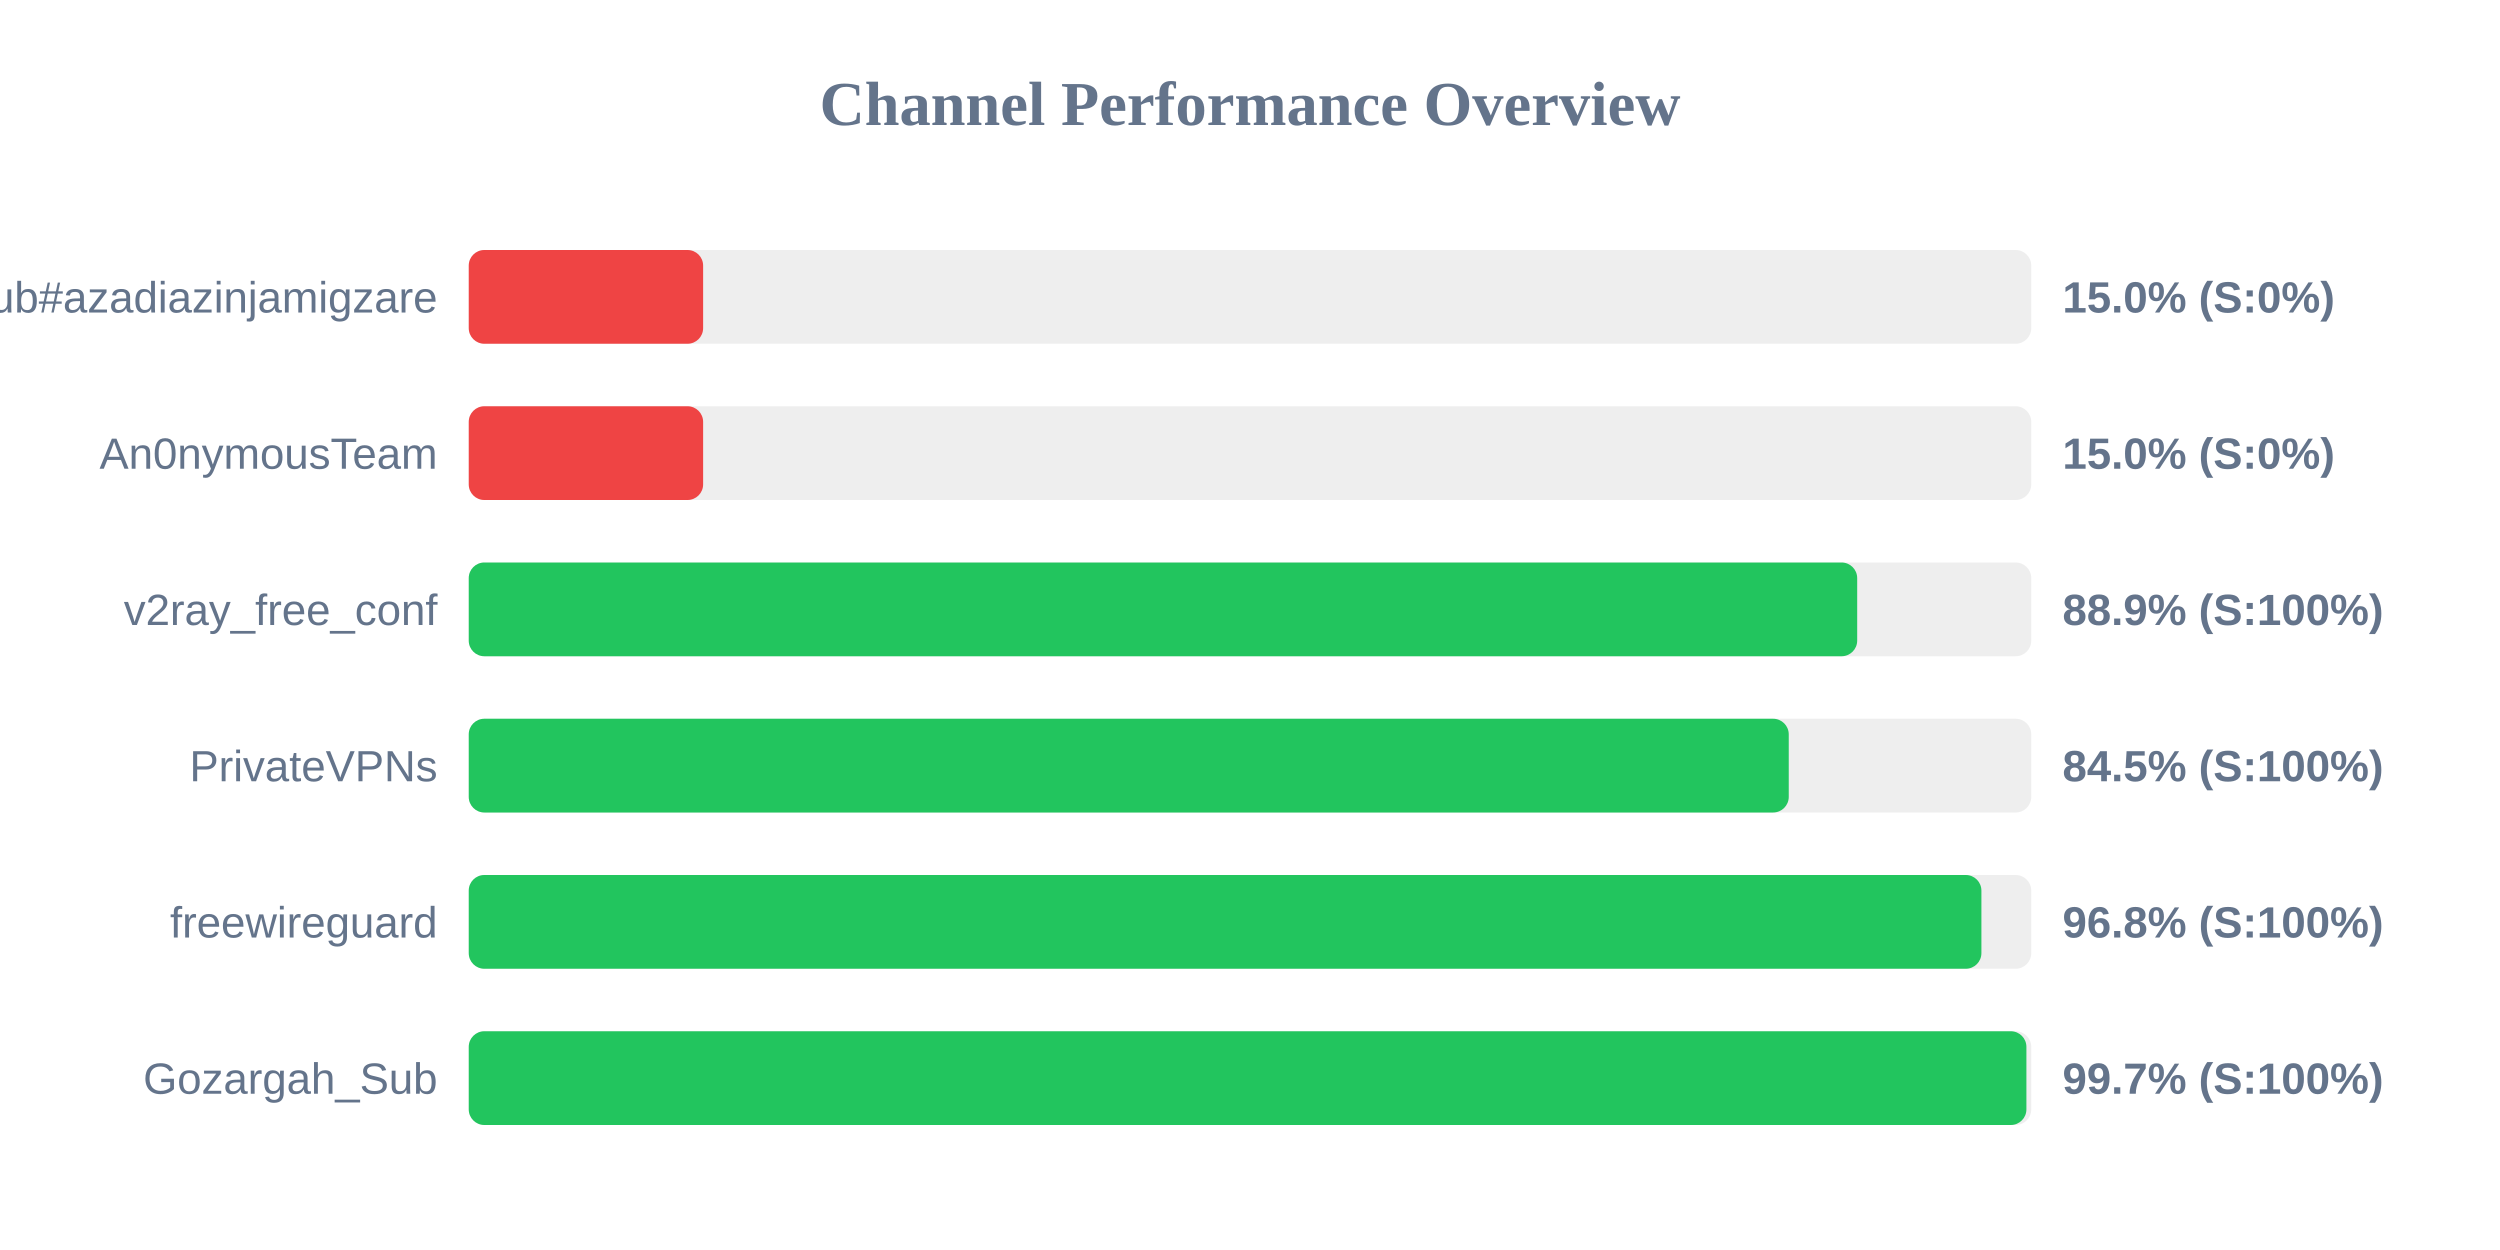
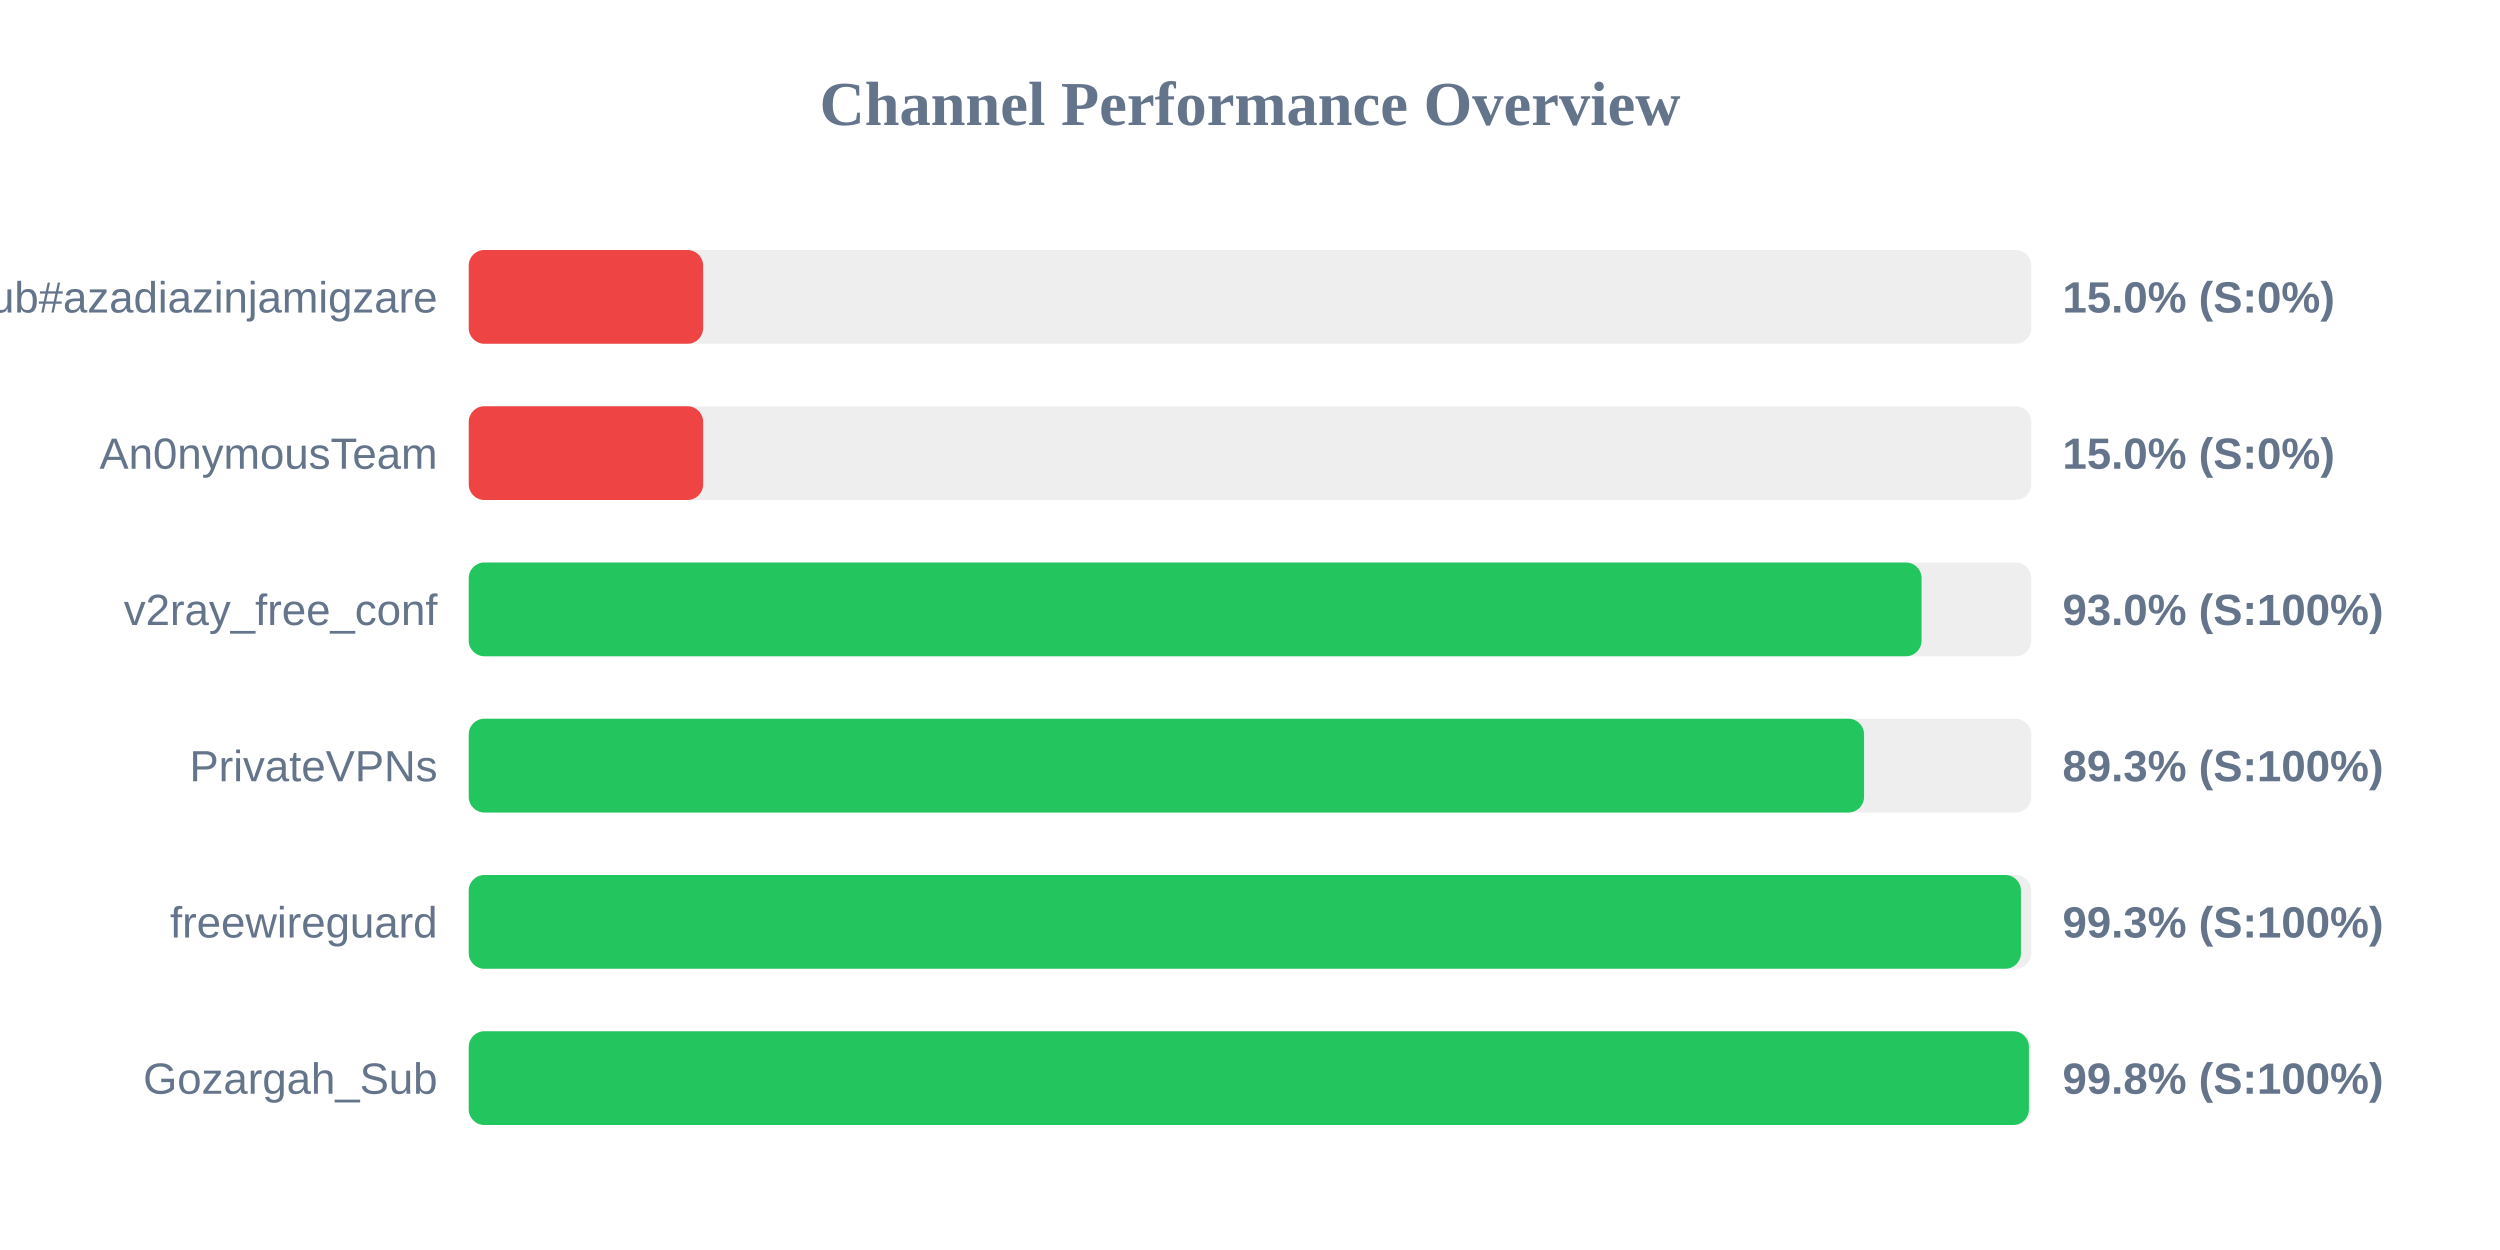
<svg xmlns="http://www.w3.org/2000/svg" width="800" height="400" version="1.1">
  <style>
        .row { font: 14px Arial; fill: #64748b; }
        .score { font: bold 14px Arial; fill: #64748b; }
    </style>
  <text x="400" y="40" text-anchor="middle" font-size="20px" font-weight="bold" fill="#64748b">Channel Performance Overview</text>
  <rect x="150" y="80" width="500" height="30" fill="#eee" rx="5" />
  <rect x="150" y="80" width="75.0" height="30" fill="#ef4444" rx="5" />
  <text x="140" y="100" text-anchor="end" class="row">Sub#azadiazinjamigzare</text>
  <text x="660" y="100" text-anchor="start" class="score">15.0% (S:0%)</text>
  <rect x="150" y="130" width="500" height="30" fill="#eee" rx="5" />
  <rect x="150" y="130" width="75.0" height="30" fill="#ef4444" rx="5" />
  <text x="140" y="150" text-anchor="end" class="row">An0nymousTeam</text>
  <text x="660" y="150" text-anchor="start" class="score">15.0% (S:0%)</text>
  <rect x="150" y="180" width="500" height="30" fill="#eee" rx="5" />
-   <rect x="150" y="180" width="444.3" height="30" fill="#22c55e" rx="5" />
+   <rect x="150" y="180" width="464.9" height="30" fill="#22c55e" rx="5" />
  <text x="140" y="200" text-anchor="end" class="row">v2ray_free_conf</text>
-   <text x="660" y="200" text-anchor="start" class="score">88.9% (S:100%)</text>
+   <text x="660" y="200" text-anchor="start" class="score">93.0% (S:100%)</text>
  <rect x="150" y="230" width="500" height="30" fill="#eee" rx="5" />
-   <rect x="150" y="230" width="422.4" height="30" fill="#22c55e" rx="5" />
+   <rect x="150" y="230" width="446.5" height="30" fill="#22c55e" rx="5" />
  <text x="140" y="250" text-anchor="end" class="row">PrivateVPNs</text>
-   <text x="660" y="250" text-anchor="start" class="score">84.5% (S:100%)</text>
+   <text x="660" y="250" text-anchor="start" class="score">89.3% (S:100%)</text>
  <rect x="150" y="280" width="500" height="30" fill="#eee" rx="5" />
-   <rect x="150" y="280" width="484.05" height="30" fill="#22c55e" rx="5" />
+   <rect x="150" y="280" width="496.7" height="30" fill="#22c55e" rx="5" />
  <text x="140" y="300" text-anchor="end" class="row">freewireguard</text>
-   <text x="660" y="300" text-anchor="start" class="score">96.8% (S:100%)</text>
+   <text x="660" y="300" text-anchor="start" class="score">99.3% (S:100%)</text>
  <rect x="150" y="330" width="500" height="30" fill="#eee" rx="5" />
-   <rect x="150" y="330" width="498.45" height="30" fill="#22c55e" rx="5" />
+   <rect x="150" y="330" width="499.25" height="30" fill="#22c55e" rx="5" />
  <text x="140" y="350" text-anchor="end" class="row">Gozargah_Sub</text>
-   <text x="660" y="350" text-anchor="start" class="score">99.7% (S:100%)</text>
+   <text x="660" y="350" text-anchor="start" class="score">99.8% (S:100%)</text>
</svg>
